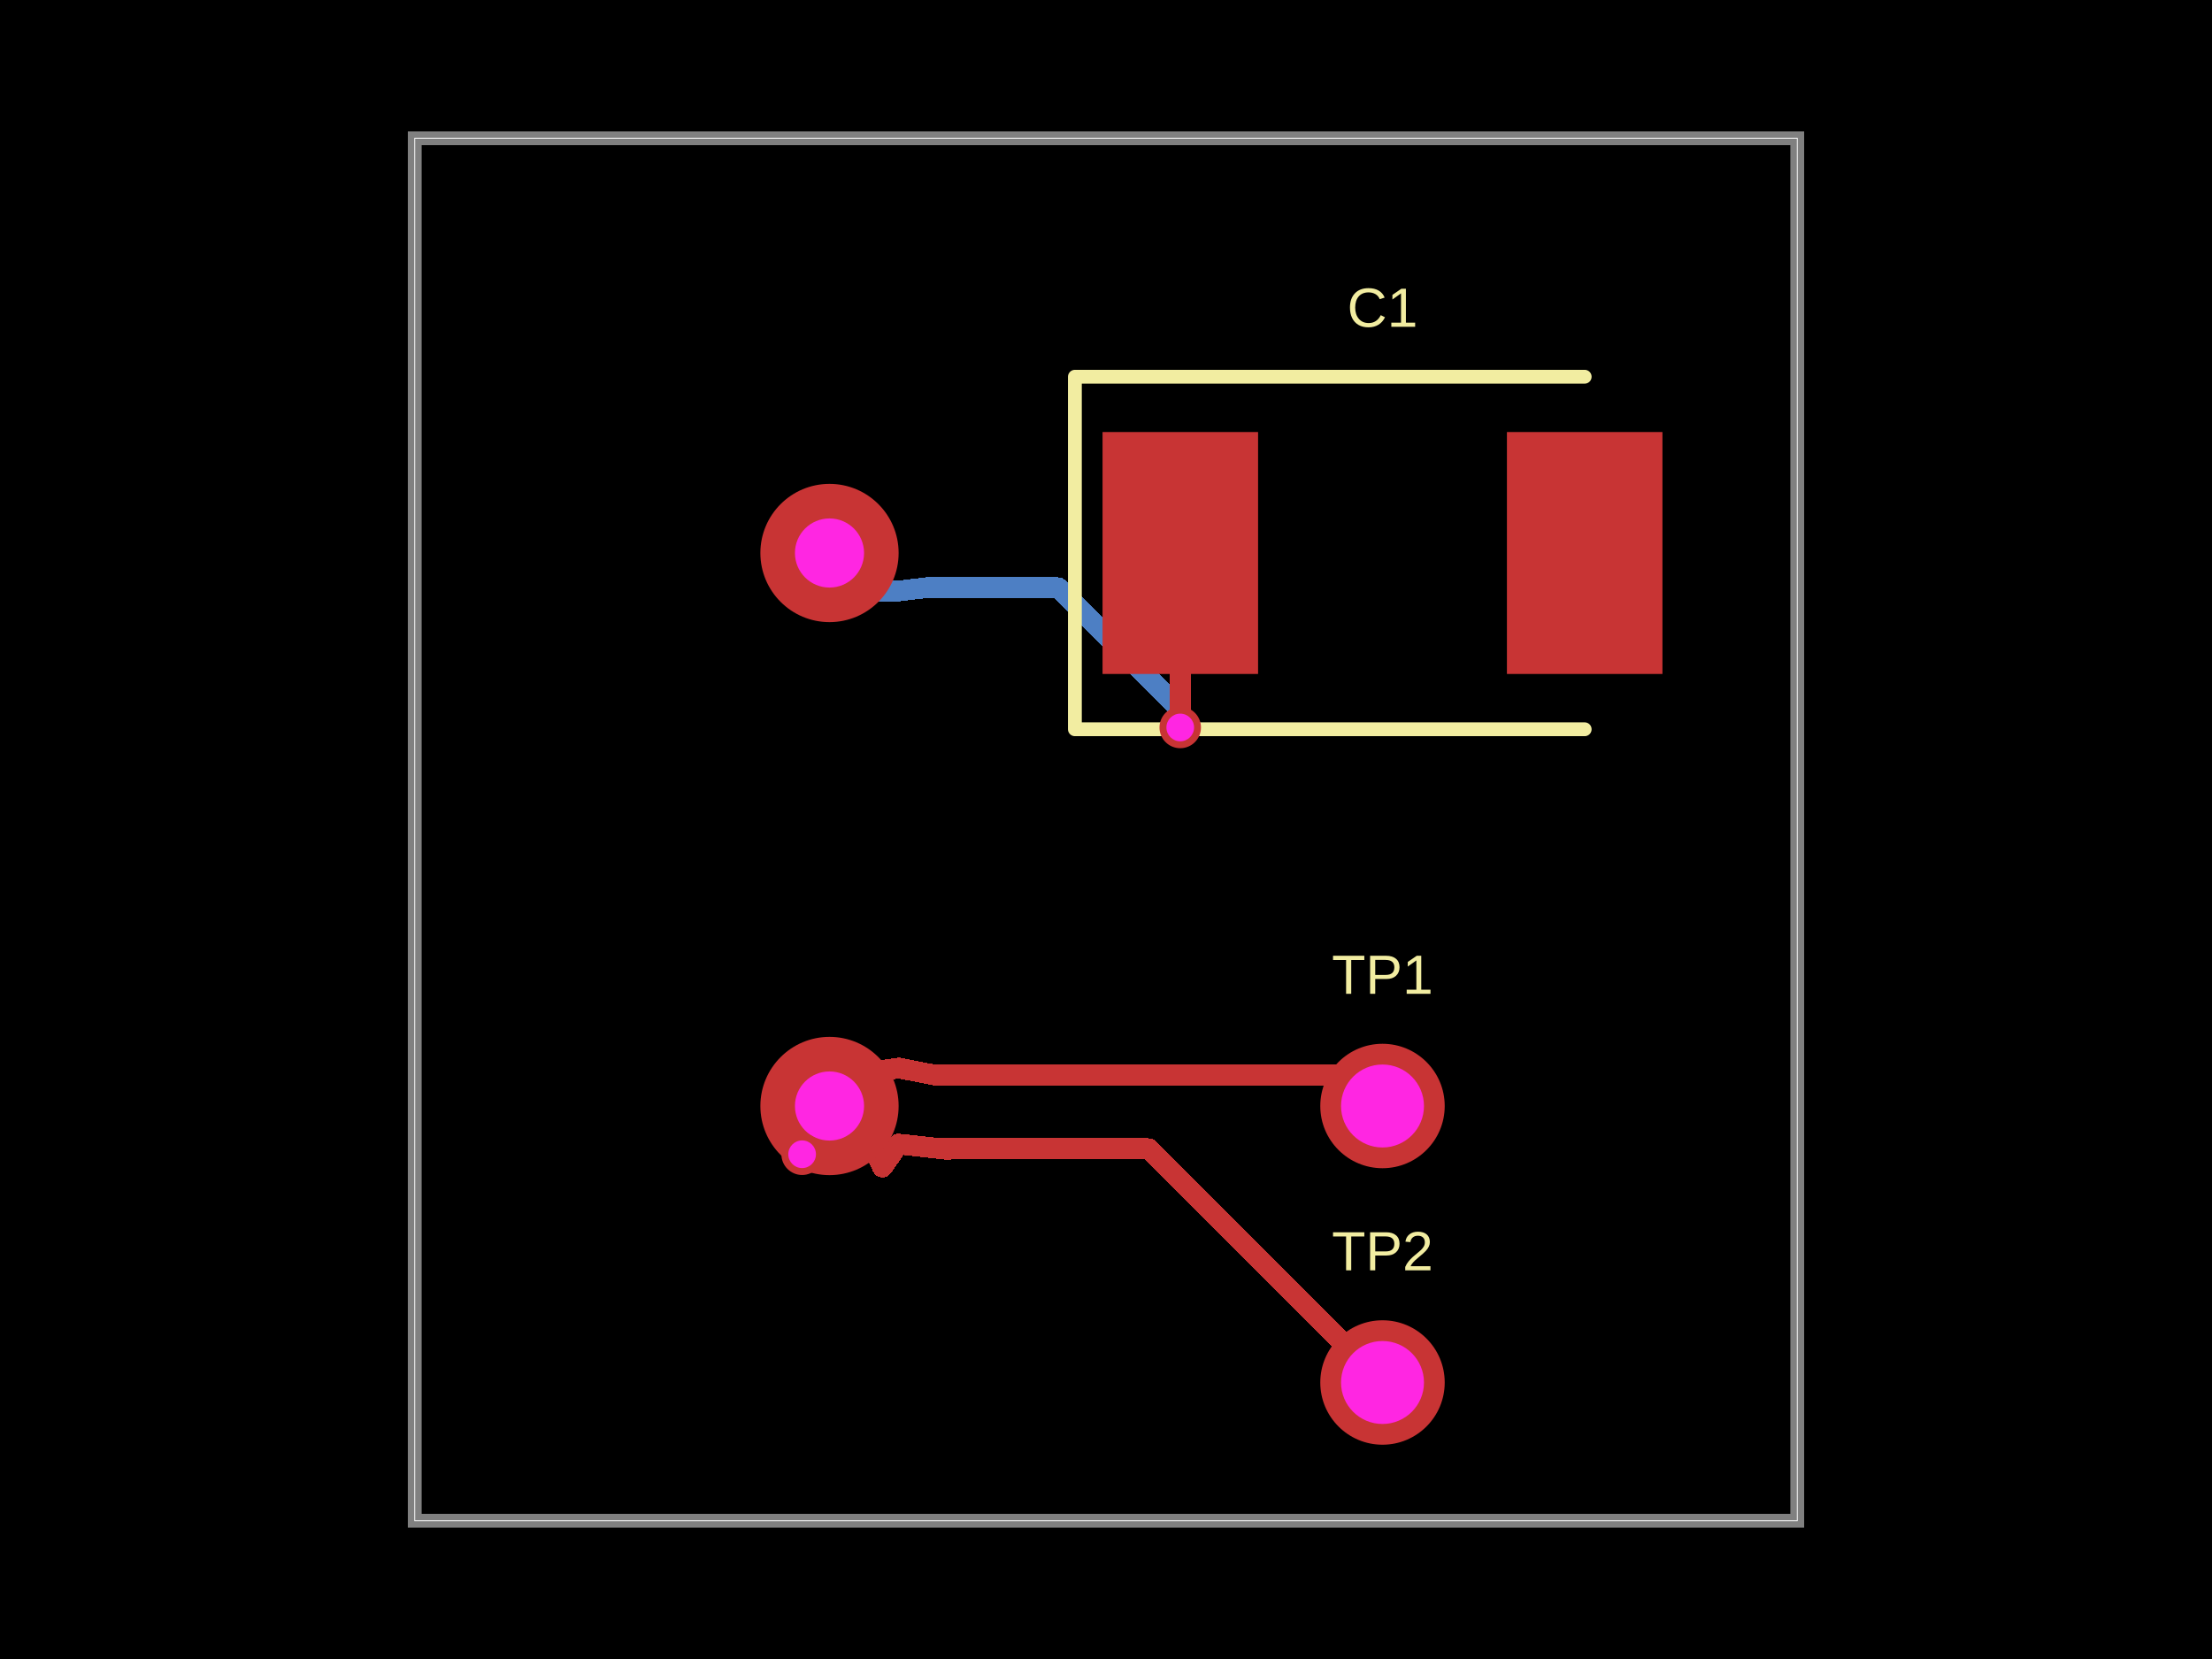
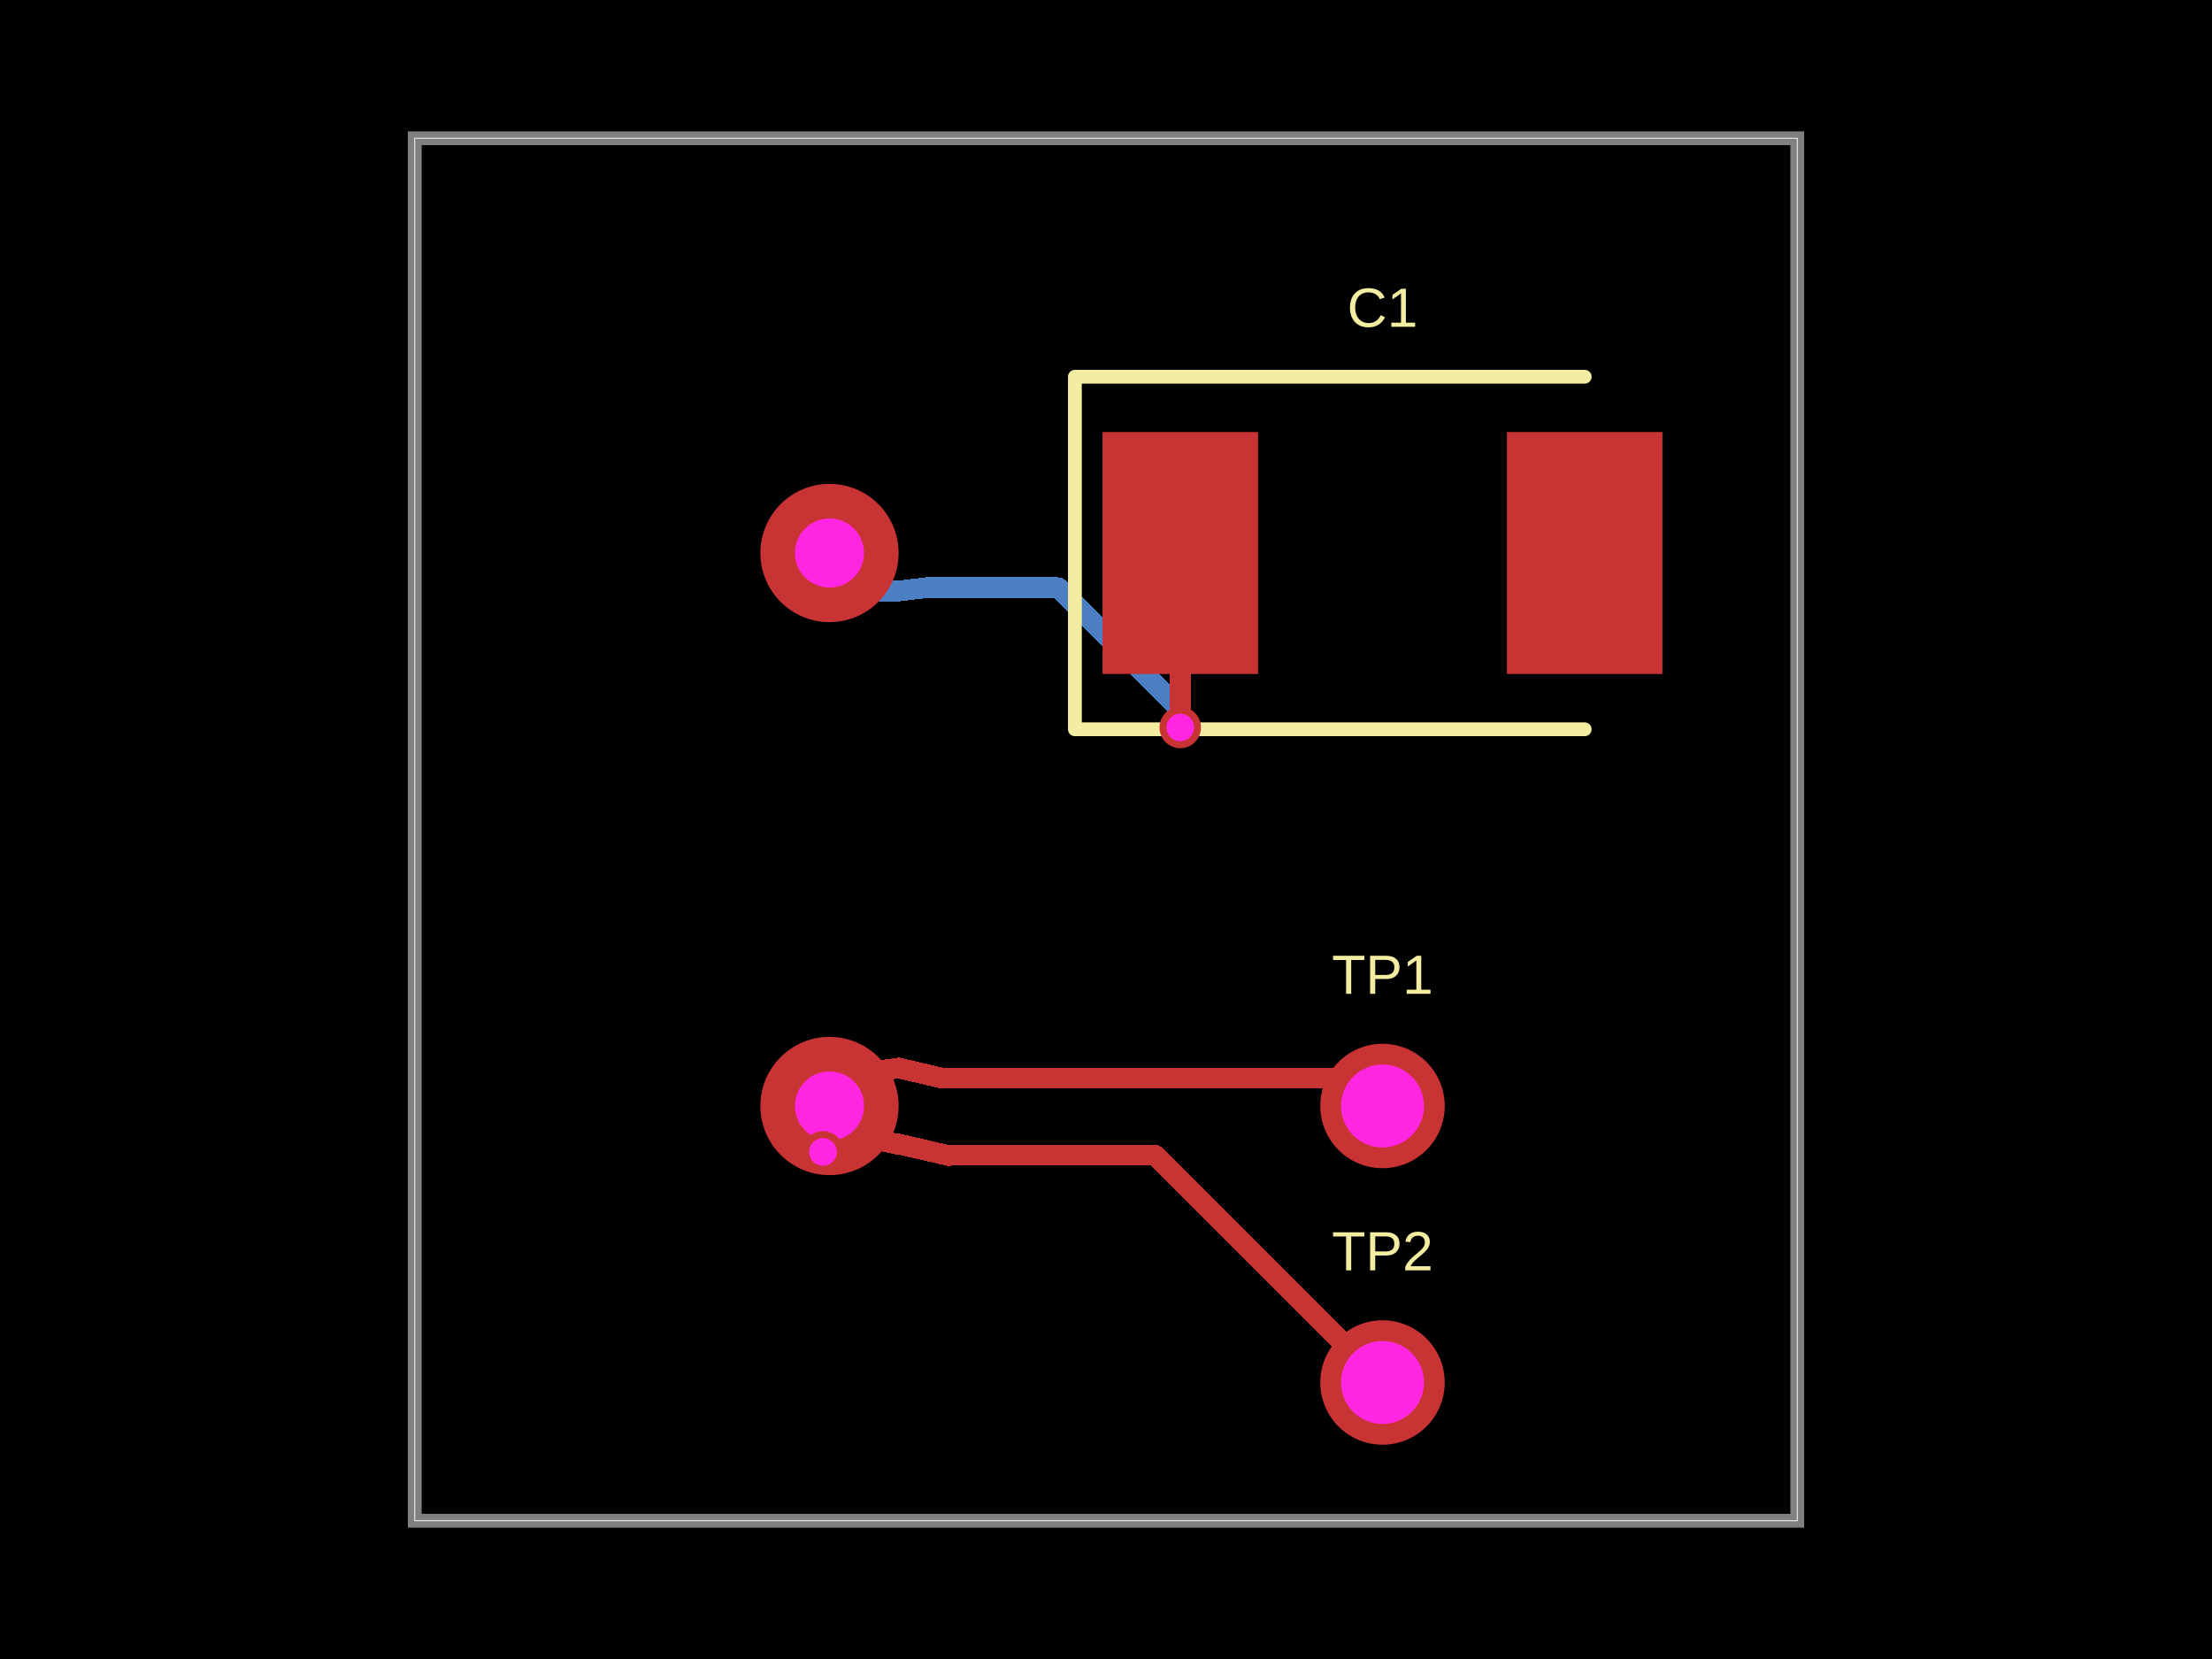
- <svg xmlns="http://www.w3.org/2000/svg" width="800" height="600" data-software-used-string="@tscircuit/core@0.0.1197">
+ <svg xmlns="http://www.w3.org/2000/svg" width="800" height="600" data-software-used-string="@tscircuit/core@0.0.1198">
  <style />
  <rect class="boundary" x="0" y="0" fill="#000" width="800" height="600" data-type="pcb_background" data-pcb-layer="global" />
  <rect class="pcb-boundary" fill="none" stroke="#fff" stroke-width="0.3" x="150" y="50" width="500" height="500" data-type="pcb_boundary" data-pcb-layer="global" />
  <path class="pcb-board" d="M 150 550 L 650 550 L 650 50 L 150 50 Z" fill="none" stroke="rgba(255, 255, 255, 0.5)" stroke-width="5" data-type="pcb_board" data-pcb-layer="board" />
  <path class="pcb-trace" stroke="rgb(77, 127, 196)" fill="none" d="M 300 200 L 315 200" stroke-width="7.5" stroke-linecap="round" stroke-linejoin="round" shape-rendering="crispEdges" data-type="pcb_trace" data-pcb-layer="bottom" />
  <path class="pcb-trace" stroke="rgb(77, 127, 196)" fill="none" d="M 315 200 L 315 213.75" stroke-width="7.5" stroke-linecap="round" stroke-linejoin="round" shape-rendering="crispEdges" data-type="pcb_trace" data-pcb-layer="bottom" />
  <path class="pcb-trace" stroke="rgb(77, 127, 196)" fill="none" d="M 315 213.75 L 325 213.75" stroke-width="7.5" stroke-linecap="round" stroke-linejoin="round" shape-rendering="crispEdges" data-type="pcb_trace" data-pcb-layer="bottom" />
  <path class="pcb-trace" stroke="rgb(77, 127, 196)" fill="none" d="M 325 213.75 L 335 212.532" stroke-width="7.5" stroke-linecap="round" stroke-linejoin="round" shape-rendering="crispEdges" data-type="pcb_trace" data-pcb-layer="bottom" />
  <path class="pcb-trace" stroke="rgb(77, 127, 196)" fill="none" d="M 335 212.532 L 335 212.55" stroke-width="7.5" stroke-linecap="round" stroke-linejoin="round" shape-rendering="crispEdges" data-type="pcb_trace" data-pcb-layer="bottom" />
  <path class="pcb-trace" stroke="rgb(77, 127, 196)" fill="none" d="M 335 212.55 L 382.668 212.55" stroke-width="7.5" stroke-linecap="round" stroke-linejoin="round" shape-rendering="crispEdges" data-type="pcb_trace" data-pcb-layer="bottom" />
  <path class="pcb-trace" stroke="rgb(77, 127, 196)" fill="none" d="M 382.668 212.55 L 426.85 256.732" stroke-width="7.5" stroke-linecap="round" stroke-linejoin="round" shape-rendering="crispEdges" data-type="pcb_trace" data-pcb-layer="bottom" />
  <path class="pcb-trace" stroke="rgb(77, 127, 196)" fill="none" d="M 426.85 256.732 L 426.85 263.1" stroke-width="7.5" stroke-linecap="round" stroke-linejoin="round" shape-rendering="crispEdges" data-type="pcb_trace" data-pcb-layer="bottom" />
  <path class="pcb-trace" stroke="rgb(77, 127, 196)" fill="none" d="M 426.85 263.1 L 426.85 263.1" stroke-width="7.5" stroke-linecap="round" stroke-linejoin="round" shape-rendering="crispEdges" data-type="pcb_trace" data-pcb-layer="bottom" />
-   <path class="pcb-trace" stroke="rgb(77, 127, 196)" fill="none" d="M 300 400 L 294.8 411.35" stroke-width="7.5" stroke-linecap="round" stroke-linejoin="round" shape-rendering="crispEdges" data-type="pcb_trace" data-pcb-layer="bottom" />
-   <path class="pcb-trace" stroke="rgb(77, 127, 196)" fill="none" d="M 294.8 411.35 L 290.1 417.45" stroke-width="7.5" stroke-linecap="round" stroke-linejoin="round" shape-rendering="crispEdges" data-type="pcb_trace" data-pcb-layer="bottom" />
-   <path class="pcb-trace" stroke="rgb(77, 127, 196)" fill="none" d="M 290.1 417.45 L 290.1 417.45" stroke-width="7.5" stroke-linecap="round" stroke-linejoin="round" shape-rendering="crispEdges" data-type="pcb_trace" data-pcb-layer="bottom" />
+   <path class="pcb-trace" stroke="rgb(77, 127, 196)" fill="none" d="M 302.8 397.2 L 299.3 409.45" stroke-width="7.5" stroke-linecap="round" stroke-linejoin="round" shape-rendering="crispEdges" data-type="pcb_trace" data-pcb-layer="bottom" />
+   <path class="pcb-trace" stroke="rgb(77, 127, 196)" fill="none" d="M 299.3 409.45 L 297.65 416.6" stroke-width="7.5" stroke-linecap="round" stroke-linejoin="round" shape-rendering="crispEdges" data-type="pcb_trace" data-pcb-layer="bottom" />
+   <path class="pcb-trace" stroke="rgb(77, 127, 196)" fill="none" d="M 297.65 416.6 L 297.65 416.6" stroke-width="7.5" stroke-linecap="round" stroke-linejoin="round" shape-rendering="crispEdges" data-type="pcb_trace" data-pcb-layer="bottom" />
  <rect class="pcb-pad" fill="rgb(200, 52, 52)" x="398.75" y="156.25" width="56.25" height="87.5" data-type="pcb_smtpad" data-pcb-layer="top" />
  <rect class="pcb-pad" fill="rgb(200, 52, 52)" x="545" y="156.25" width="56.25" height="87.5" data-type="pcb_smtpad" data-pcb-layer="top" />
  <path class="pcb-trace" stroke="rgb(200, 52, 52)" fill="none" d="M 426.85 263.1 L 426.85 263.1" stroke-width="7.5" stroke-linecap="round" stroke-linejoin="round" shape-rendering="crispEdges" data-type="pcb_trace" data-pcb-layer="top" />
  <path class="pcb-trace" stroke="rgb(200, 52, 52)" fill="none" d="M 426.85 263.1 L 426.85 200.05" stroke-width="7.5" stroke-linecap="round" stroke-linejoin="round" shape-rendering="crispEdges" data-type="pcb_trace" data-pcb-layer="top" />
  <path class="pcb-trace" stroke="rgb(200, 52, 52)" fill="none" d="M 426.85 200.05 L 426.9 200" stroke-width="7.5" stroke-linecap="round" stroke-linejoin="round" shape-rendering="crispEdges" data-type="pcb_trace" data-pcb-layer="top" />
-   <path class="pcb-trace" stroke="rgb(200, 52, 52)" fill="none" d="M 290.1 417.45 L 290.1 417.45" stroke-width="7.5" stroke-linecap="round" stroke-linejoin="round" shape-rendering="crispEdges" data-type="pcb_trace" data-pcb-layer="top" />
-   <path class="pcb-trace" stroke="rgb(200, 52, 52)" fill="none" d="M 290.1 417.45 L 303.237 413.101" stroke-width="7.5" stroke-linecap="round" stroke-linejoin="round" shape-rendering="crispEdges" data-type="pcb_trace" data-pcb-layer="top" />
-   <path class="pcb-trace" stroke="rgb(200, 52, 52)" fill="none" d="M 303.237 413.101 L 313.8 410.95" stroke-width="7.5" stroke-linecap="round" stroke-linejoin="round" shape-rendering="crispEdges" data-type="pcb_trace" data-pcb-layer="top" />
-   <path class="pcb-trace" stroke="rgb(200, 52, 52)" fill="none" d="M 313.8 410.95 L 319.15 422.1" stroke-width="7.5" stroke-linecap="round" stroke-linejoin="round" shape-rendering="crispEdges" data-type="pcb_trace" data-pcb-layer="top" />
-   <path class="pcb-trace" stroke="rgb(200, 52, 52)" fill="none" d="M 319.15 422.1 L 325 413.75" stroke-width="7.5" stroke-linecap="round" stroke-linejoin="round" shape-rendering="crispEdges" data-type="pcb_trace" data-pcb-layer="top" />
-   <path class="pcb-trace" stroke="rgb(200, 52, 52)" fill="none" d="M 325 413.75 L 343.05 415.75" stroke-width="7.5" stroke-linecap="round" stroke-linejoin="round" shape-rendering="crispEdges" data-type="pcb_trace" data-pcb-layer="top" />
-   <path class="pcb-trace" stroke="rgb(200, 52, 52)" fill="none" d="M 343.05 415.75 L 340.108 415.424" stroke-width="7.5" stroke-linecap="round" stroke-linejoin="round" shape-rendering="crispEdges" data-type="pcb_trace" data-pcb-layer="top" />
-   <path class="pcb-trace" stroke="rgb(200, 52, 52)" fill="none" d="M 340.108 415.424 L 415.424 415.424" stroke-width="7.5" stroke-linecap="round" stroke-linejoin="round" shape-rendering="crispEdges" data-type="pcb_trace" data-pcb-layer="top" />
-   <path class="pcb-trace" stroke="rgb(200, 52, 52)" fill="none" d="M 415.424 415.424 L 500 500" stroke-width="7.5" stroke-linecap="round" stroke-linejoin="round" shape-rendering="crispEdges" data-type="pcb_trace" data-pcb-layer="top" />
-   <path class="pcb-trace" stroke="rgb(200, 52, 52)" fill="none" d="M 300 400 L 313.15 394.4" stroke-width="7.5" stroke-linecap="round" stroke-linejoin="round" shape-rendering="crispEdges" data-type="pcb_trace" data-pcb-layer="top" />
-   <path class="pcb-trace" stroke="rgb(200, 52, 52)" fill="none" d="M 313.15 394.4 L 309.7 388.55" stroke-width="7.5" stroke-linecap="round" stroke-linejoin="round" shape-rendering="crispEdges" data-type="pcb_trace" data-pcb-layer="top" />
-   <path class="pcb-trace" stroke="rgb(200, 52, 52)" fill="none" d="M 309.7 388.55 L 325 386.25" stroke-width="7.5" stroke-linecap="round" stroke-linejoin="round" shape-rendering="crispEdges" data-type="pcb_trace" data-pcb-layer="top" />
-   <path class="pcb-trace" stroke="rgb(200, 52, 52)" fill="none" d="M 325 386.25 L 338.6 388.9" stroke-width="7.5" stroke-linecap="round" stroke-linejoin="round" shape-rendering="crispEdges" data-type="pcb_trace" data-pcb-layer="top" />
-   <path class="pcb-trace" stroke="rgb(200, 52, 52)" fill="none" d="M 338.6 388.9 L 338.167 388.816" stroke-width="7.5" stroke-linecap="round" stroke-linejoin="round" shape-rendering="crispEdges" data-type="pcb_trace" data-pcb-layer="top" />
-   <path class="pcb-trace" stroke="rgb(200, 52, 52)" fill="none" d="M 338.167 388.816 L 488.816 388.816" stroke-width="7.5" stroke-linecap="round" stroke-linejoin="round" shape-rendering="crispEdges" data-type="pcb_trace" data-pcb-layer="top" />
-   <path class="pcb-trace" stroke="rgb(200, 52, 52)" fill="none" d="M 488.816 388.816 L 500 400" stroke-width="7.5" stroke-linecap="round" stroke-linejoin="round" shape-rendering="crispEdges" data-type="pcb_trace" data-pcb-layer="top" />
+   <path class="pcb-trace" stroke="rgb(200, 52, 52)" fill="none" d="M 297.65 416.6 L 297.65 416.6" stroke-width="7.5" stroke-linecap="round" stroke-linejoin="round" shape-rendering="crispEdges" data-type="pcb_trace" data-pcb-layer="top" />
+   <path class="pcb-trace" stroke="rgb(200, 52, 52)" fill="none" d="M 297.65 416.6 L 308.7 410.4" stroke-width="7.5" stroke-linecap="round" stroke-linejoin="round" shape-rendering="crispEdges" data-type="pcb_trace" data-pcb-layer="top" />
+   <path class="pcb-trace" stroke="rgb(200, 52, 52)" fill="none" d="M 308.7 410.4 L 325 413.9" stroke-width="7.5" stroke-linecap="round" stroke-linejoin="round" shape-rendering="crispEdges" data-type="pcb_trace" data-pcb-layer="top" />
+   <path class="pcb-trace" stroke="rgb(200, 52, 52)" fill="none" d="M 325 413.9 L 325 413.75" stroke-width="7.5" stroke-linecap="round" stroke-linejoin="round" shape-rendering="crispEdges" data-type="pcb_trace" data-pcb-layer="top" />
+   <path class="pcb-trace" stroke="rgb(200, 52, 52)" fill="none" d="M 325 413.75 L 343.21 417.942" stroke-width="7.5" stroke-linecap="round" stroke-linejoin="round" shape-rendering="crispEdges" data-type="pcb_trace" data-pcb-layer="top" />
+   <path class="pcb-trace" stroke="rgb(200, 52, 52)" fill="none" d="M 343.21 417.942 L 343.202 417.841" stroke-width="7.5" stroke-linecap="round" stroke-linejoin="round" shape-rendering="crispEdges" data-type="pcb_trace" data-pcb-layer="top" />
+   <path class="pcb-trace" stroke="rgb(200, 52, 52)" fill="none" d="M 343.202 417.841 L 417.841 417.841" stroke-width="7.5" stroke-linecap="round" stroke-linejoin="round" shape-rendering="crispEdges" data-type="pcb_trace" data-pcb-layer="top" />
+   <path class="pcb-trace" stroke="rgb(200, 52, 52)" fill="none" d="M 417.841 417.841 L 500 500" stroke-width="7.5" stroke-linecap="round" stroke-linejoin="round" shape-rendering="crispEdges" data-type="pcb_trace" data-pcb-layer="top" />
+   <path class="pcb-trace" stroke="rgb(200, 52, 52)" fill="none" d="M 302.8 397.2 L 313.6 393.7" stroke-width="7.5" stroke-linecap="round" stroke-linejoin="round" shape-rendering="crispEdges" data-type="pcb_trace" data-pcb-layer="top" />
+   <path class="pcb-trace" stroke="rgb(200, 52, 52)" fill="none" d="M 313.6 393.7 L 309.7 388.45" stroke-width="7.5" stroke-linecap="round" stroke-linejoin="round" shape-rendering="crispEdges" data-type="pcb_trace" data-pcb-layer="top" />
+   <path class="pcb-trace" stroke="rgb(200, 52, 52)" fill="none" d="M 309.7 388.45 L 325 386.25" stroke-width="7.5" stroke-linecap="round" stroke-linejoin="round" shape-rendering="crispEdges" data-type="pcb_trace" data-pcb-layer="top" />
+   <path class="pcb-trace" stroke="rgb(200, 52, 52)" fill="none" d="M 325 386.25 L 340.794 389.95" stroke-width="7.5" stroke-linecap="round" stroke-linejoin="round" shape-rendering="crispEdges" data-type="pcb_trace" data-pcb-layer="top" />
+   <path class="pcb-trace" stroke="rgb(200, 52, 52)" fill="none" d="M 340.794 389.95 L 341.106 389.95" stroke-width="7.5" stroke-linecap="round" stroke-linejoin="round" shape-rendering="crispEdges" data-type="pcb_trace" data-pcb-layer="top" />
+   <path class="pcb-trace" stroke="rgb(200, 52, 52)" fill="none" d="M 341.106 389.95 L 489.95 389.95" stroke-width="7.5" stroke-linecap="round" stroke-linejoin="round" shape-rendering="crispEdges" data-type="pcb_trace" data-pcb-layer="top" />
+   <path class="pcb-trace" stroke="rgb(200, 52, 52)" fill="none" d="M 489.95 389.95 L 500 400" stroke-width="7.5" stroke-linecap="round" stroke-linejoin="round" shape-rendering="crispEdges" data-type="pcb_trace" data-pcb-layer="top" />
  <path class="pcb-silkscreen pcb-silkscreen-top" d="M 573.125 136.25 L 388.75 136.25 L 388.75 263.75 L 573.125 263.75" fill="none" stroke="#f2eda1" stroke-width="5" stroke-linecap="round" stroke-linejoin="round" data-pcb-component-id="pcb_component_1" data-pcb-silkscreen-path-id="pcb_silkscreen_path_0" data-type="pcb_silkscreen_path" data-pcb-layer="top" />
  <text x="0" y="0" dx="0" dy="0" fill="#f2eda1" font-family="Arial, sans-serif" font-size="20" text-anchor="middle" dominant-baseline="central" transform="matrix(1,0,0,1,500,111.25)" class="pcb-silkscreen-text pcb-silkscreen-top" data-pcb-silkscreen-text-id="pcb_component_1" stroke="none" data-type="pcb_silkscreen_text" data-pcb-layer="top">C1</text>
  <text x="0" y="0" dx="0" dy="0" fill="#f2eda1" font-family="Arial, sans-serif" font-size="20" text-anchor="middle" dominant-baseline="central" transform="matrix(1,0,0,1,500,352.5)" class="pcb-silkscreen-text pcb-silkscreen-top" data-pcb-silkscreen-text-id="pcb_component_3" stroke="none" data-type="pcb_silkscreen_text" data-pcb-layer="top">TP1</text>
  <text x="0" y="0" dx="0" dy="0" fill="#f2eda1" font-family="Arial, sans-serif" font-size="20" text-anchor="middle" dominant-baseline="central" transform="matrix(1,0,0,1,500,452.5)" class="pcb-silkscreen-text pcb-silkscreen-top" data-pcb-silkscreen-text-id="pcb_component_4" stroke="none" data-type="pcb_silkscreen_text" data-pcb-layer="top">TP2</text>
  <g data-type="pcb_plated_hole" data-pcb-layer="through">
    <circle class="pcb-hole-outer" fill="rgb(200, 52, 52)" cx="500" cy="400" r="22.5" data-type="pcb_plated_hole" data-pcb-layer="top" />
    <circle class="pcb-hole-inner" fill="#FF26E2" cx="500" cy="400" r="15" data-type="pcb_plated_hole_drill" data-pcb-layer="drill" />
  </g>
  <g data-type="pcb_plated_hole" data-pcb-layer="through">
    <circle class="pcb-hole-outer" fill="rgb(200, 52, 52)" cx="500" cy="500" r="22.5" data-type="pcb_plated_hole" data-pcb-layer="top" />
    <circle class="pcb-hole-inner" fill="#FF26E2" cx="500" cy="500" r="15" data-type="pcb_plated_hole_drill" data-pcb-layer="drill" />
  </g>
  <g data-type="pcb_via" data-pcb-layer="through">
    <circle class="pcb-hole-outer" fill="rgb(200, 52, 52)" cx="300" cy="200" r="25" data-type="pcb_via" data-pcb-layer="top" />
    <circle class="pcb-hole-inner" fill="#FF26E2" cx="300" cy="200" r="12.5" data-type="pcb_via" data-pcb-layer="drill" />
  </g>
  <g data-type="pcb_via" data-pcb-layer="through">
    <circle class="pcb-hole-outer" fill="rgb(200, 52, 52)" cx="300" cy="400" r="25" data-type="pcb_via" data-pcb-layer="top" />
    <circle class="pcb-hole-inner" fill="#FF26E2" cx="300" cy="400" r="12.5" data-type="pcb_via" data-pcb-layer="drill" />
  </g>
  <g data-type="pcb_via" data-pcb-layer="through">
    <circle class="pcb-hole-outer" fill="rgb(200, 52, 52)" cx="426.85" cy="263.1" r="7.5" data-type="pcb_via" data-pcb-layer="top" />
    <circle class="pcb-hole-inner" fill="#FF26E2" cx="426.85" cy="263.1" r="5" data-type="pcb_via" data-pcb-layer="drill" />
  </g>
  <g data-type="pcb_via" data-pcb-layer="through">
-     <circle class="pcb-hole-outer" fill="rgb(200, 52, 52)" cx="290.1" cy="417.45" r="7.5" data-type="pcb_via" data-pcb-layer="top" />
-     <circle class="pcb-hole-inner" fill="#FF26E2" cx="290.1" cy="417.45" r="5" data-type="pcb_via" data-pcb-layer="drill" />
+     <circle class="pcb-hole-outer" fill="rgb(200, 52, 52)" cx="297.65" cy="416.6" r="7.5" data-type="pcb_via" data-pcb-layer="top" />
+     <circle class="pcb-hole-inner" fill="#FF26E2" cx="297.65" cy="416.6" r="5" data-type="pcb_via" data-pcb-layer="drill" />
  </g>
</svg>
